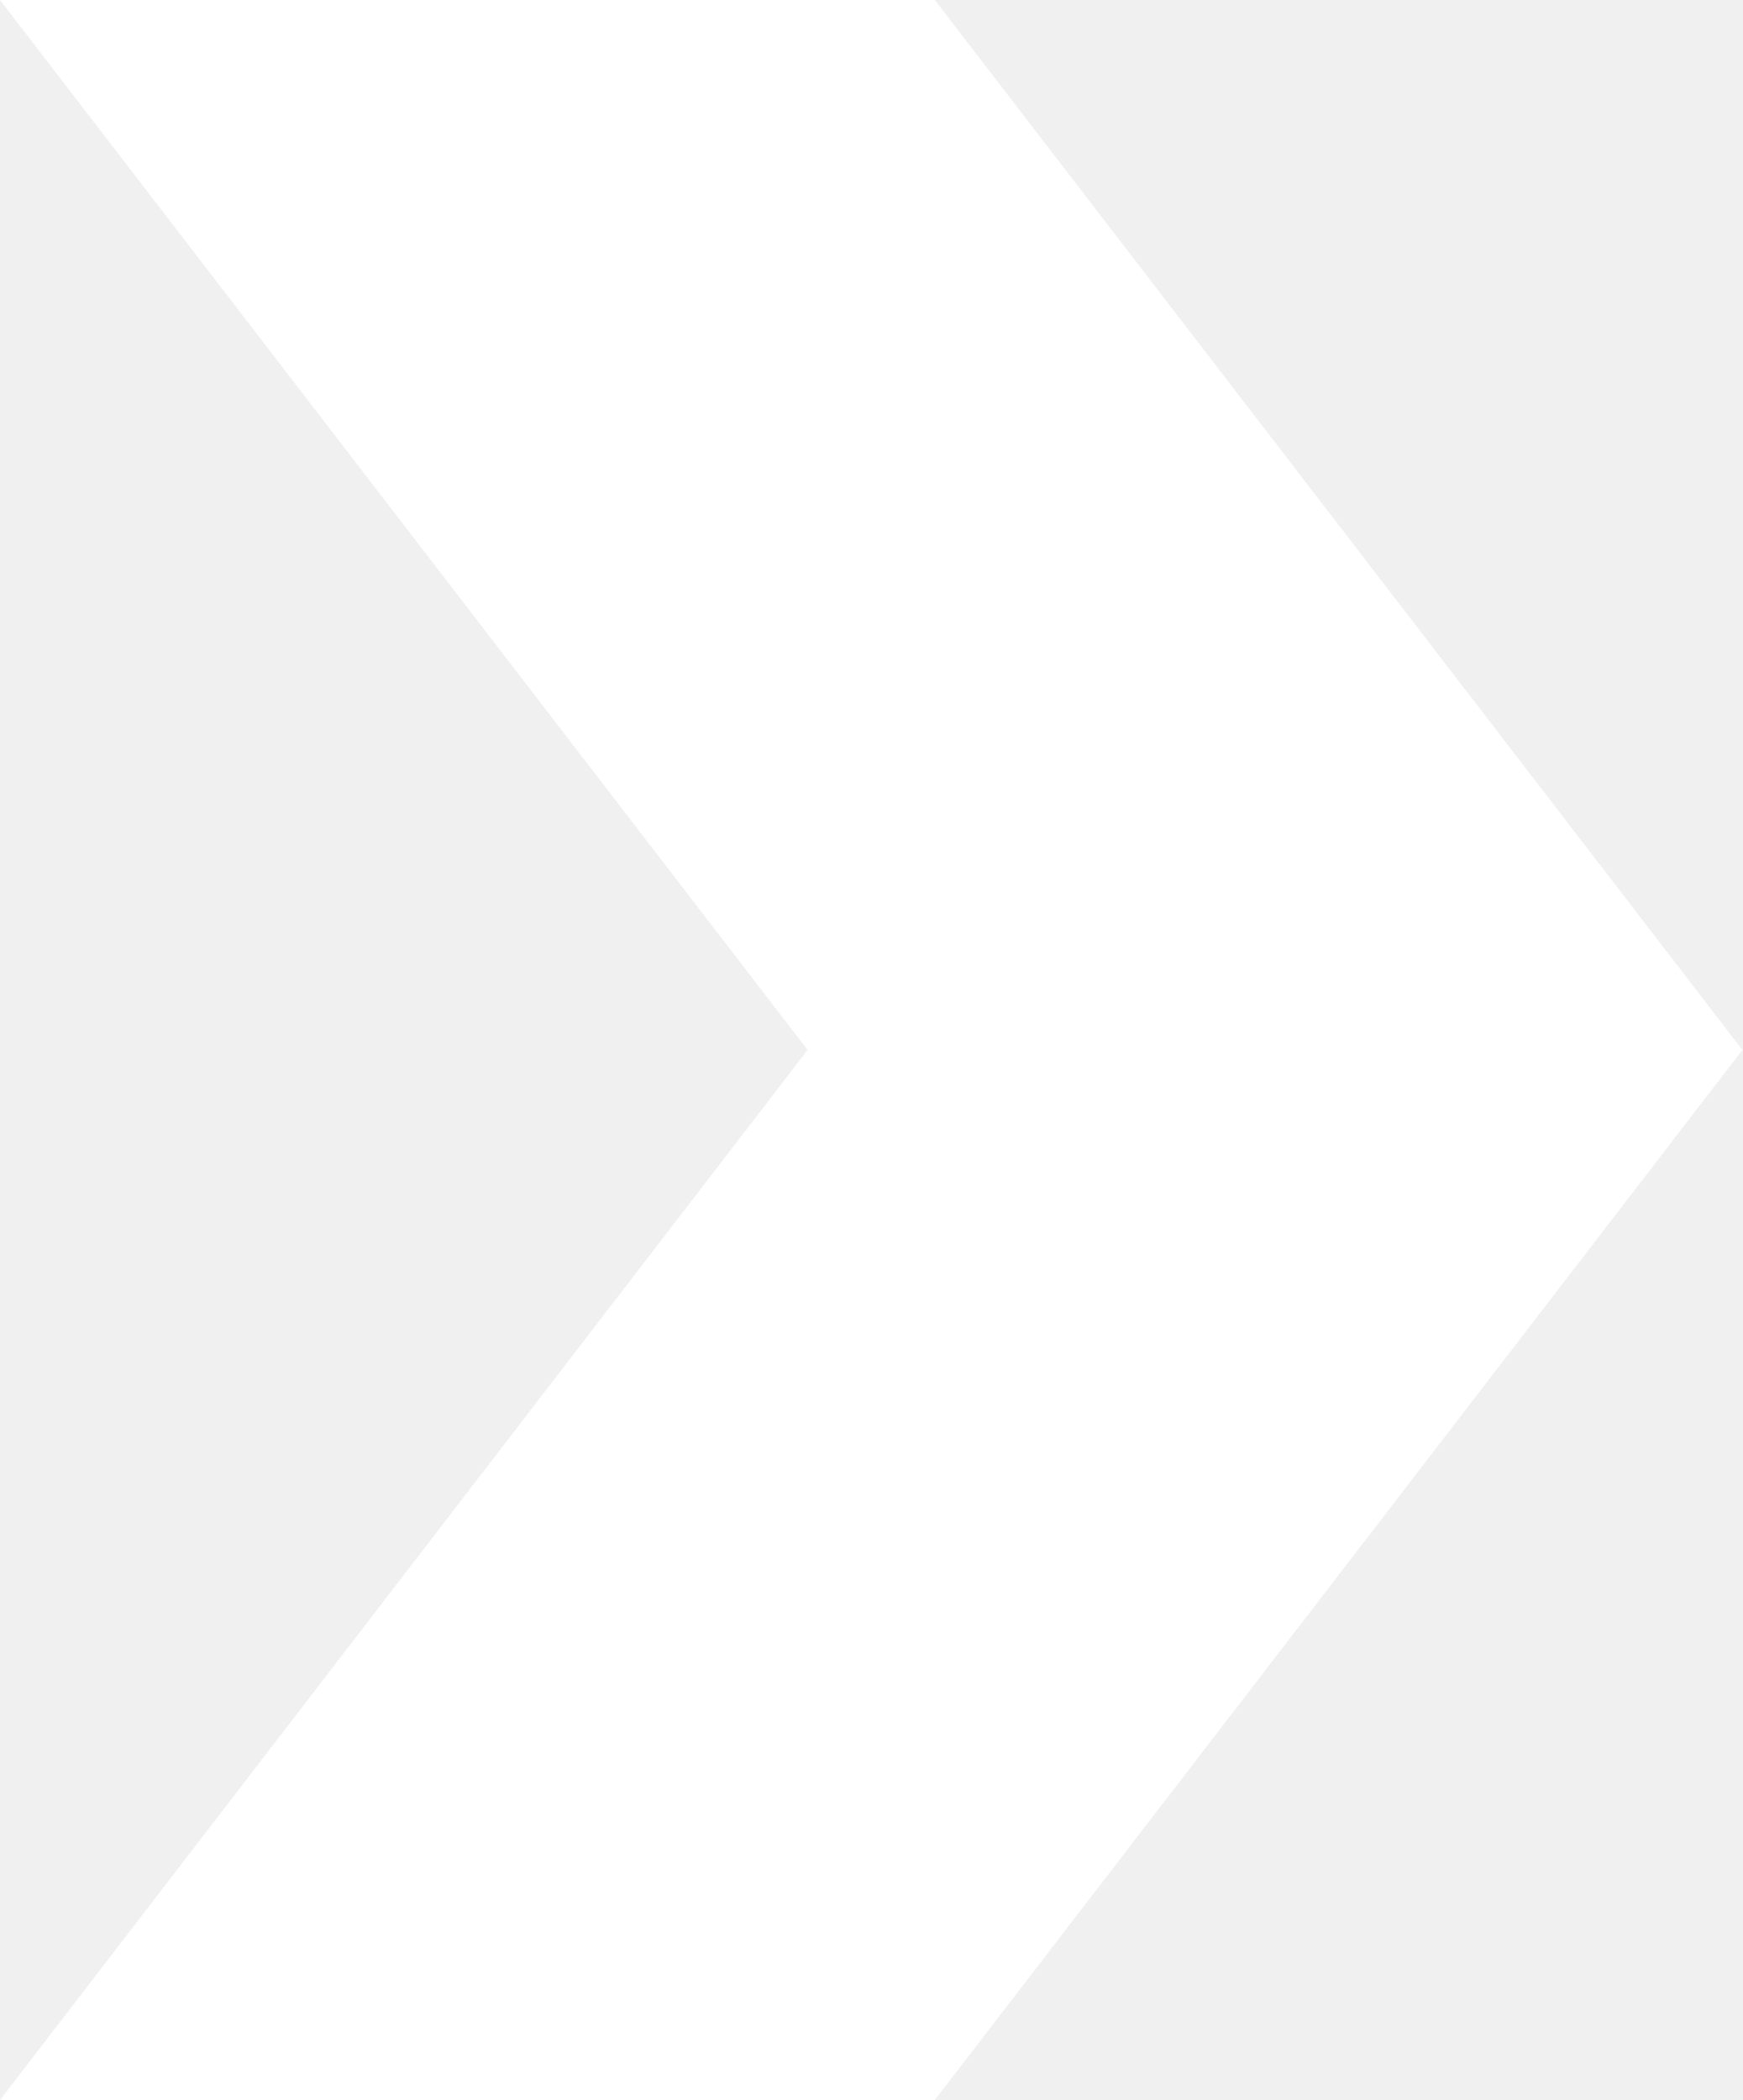
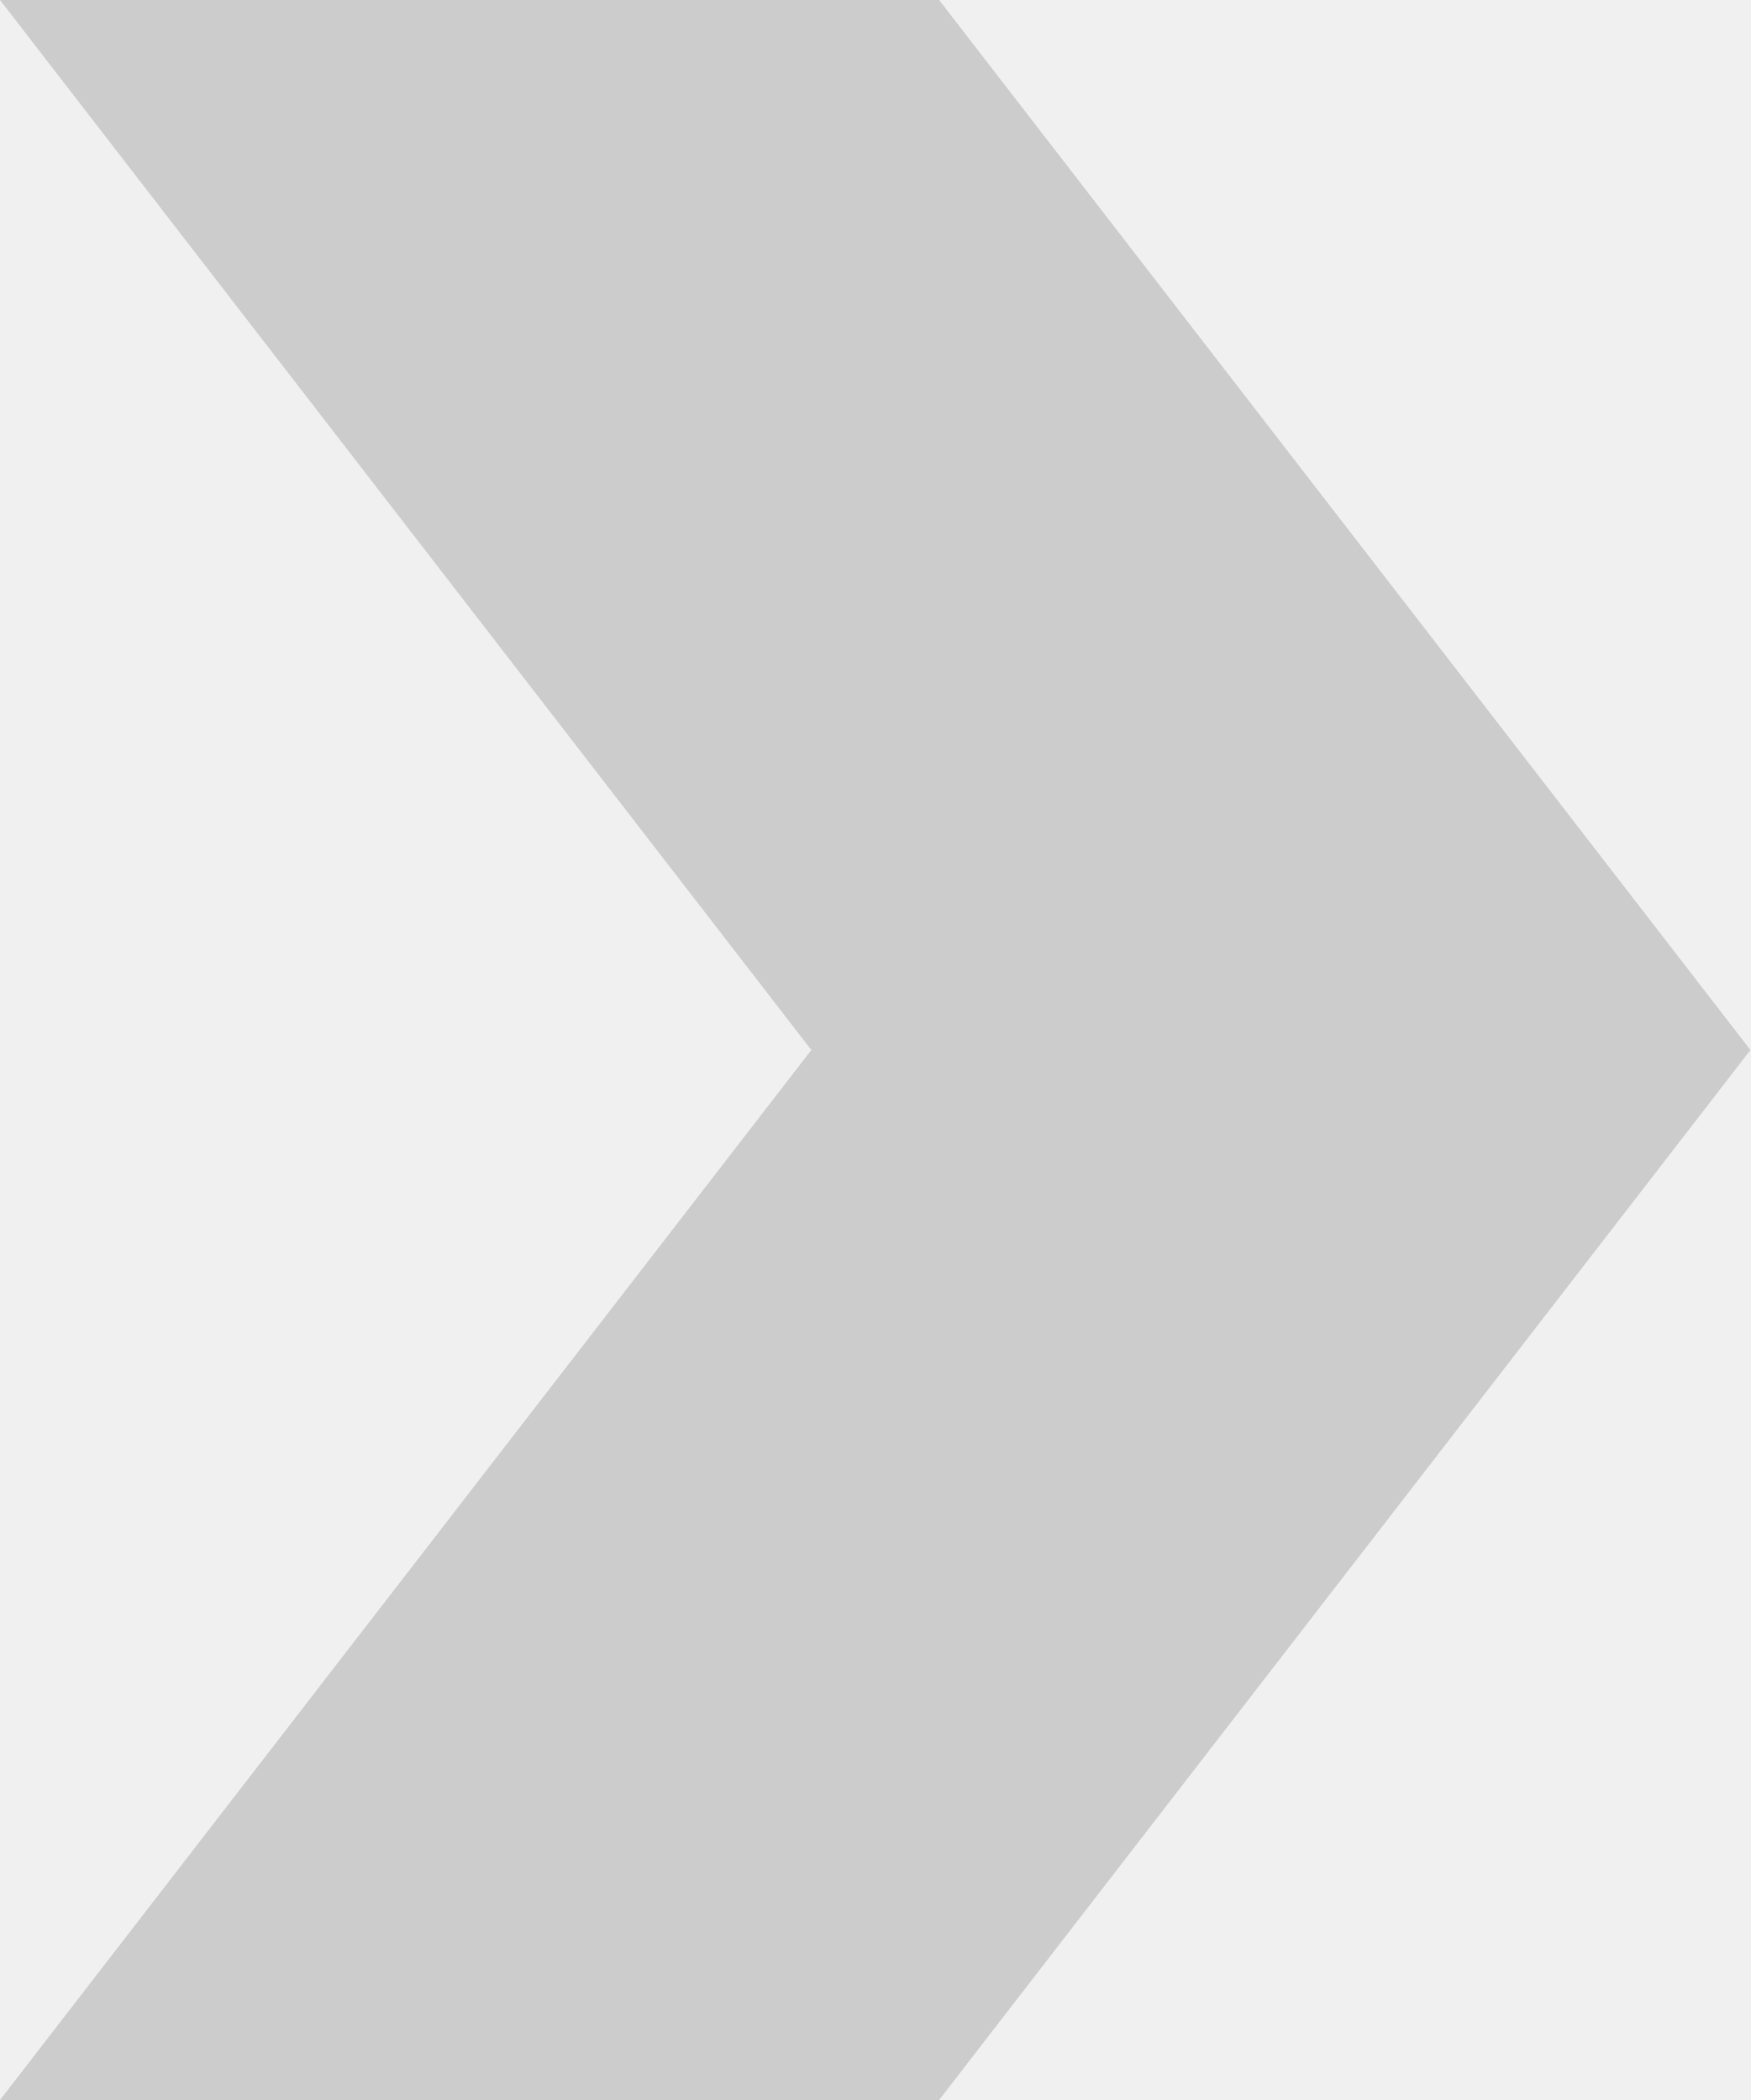
- <svg xmlns="http://www.w3.org/2000/svg" width="20" height="24.105" viewBox="0 0 20 24.105">
-   <path fill="#fff" d="M10.73 0H0l9.27 12.052L0 24.105h10.73L20 12.052z" />
+ <svg xmlns="http://www.w3.org/2000/svg" width="20" height="24" viewBox="0 0 20 24">
+   <path fill="#ccc" d="M10.73 0H0l9.27 12L0 24h10.73L20 12z" />
</svg>
